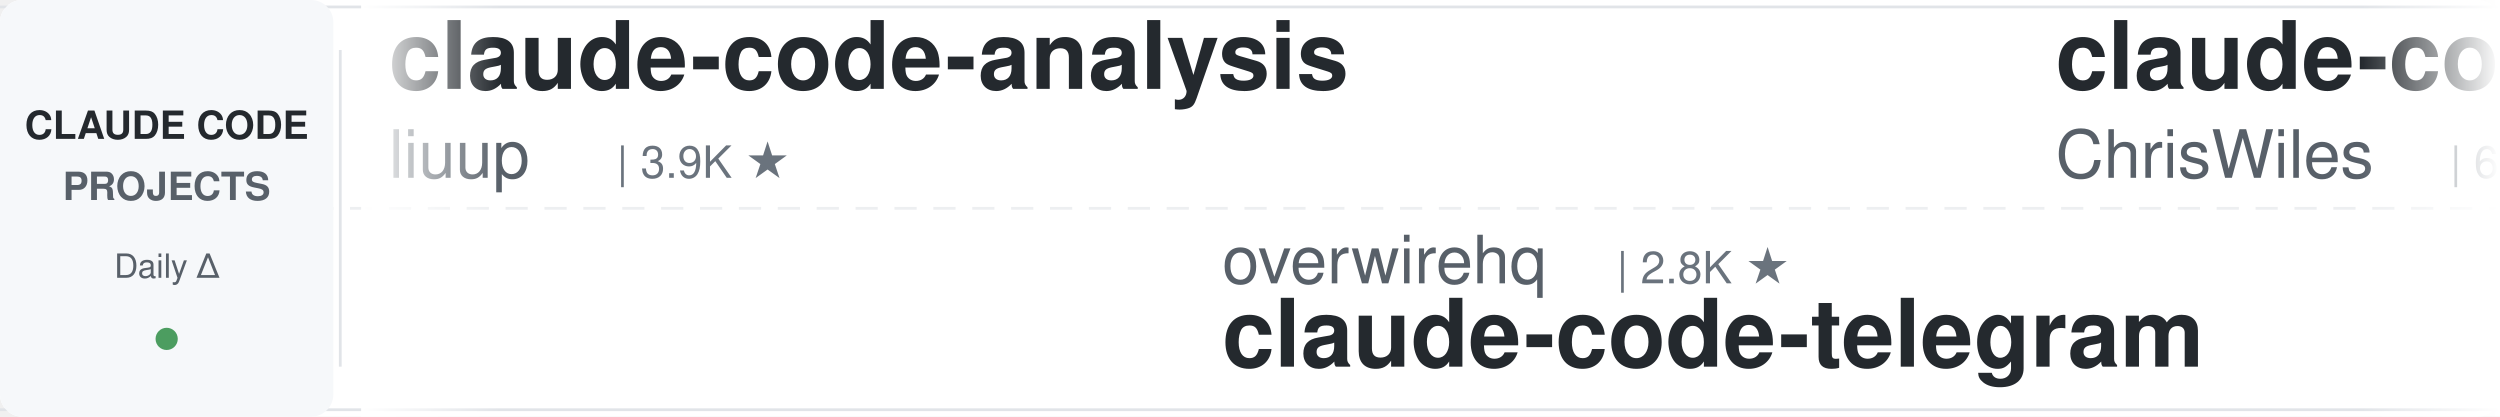
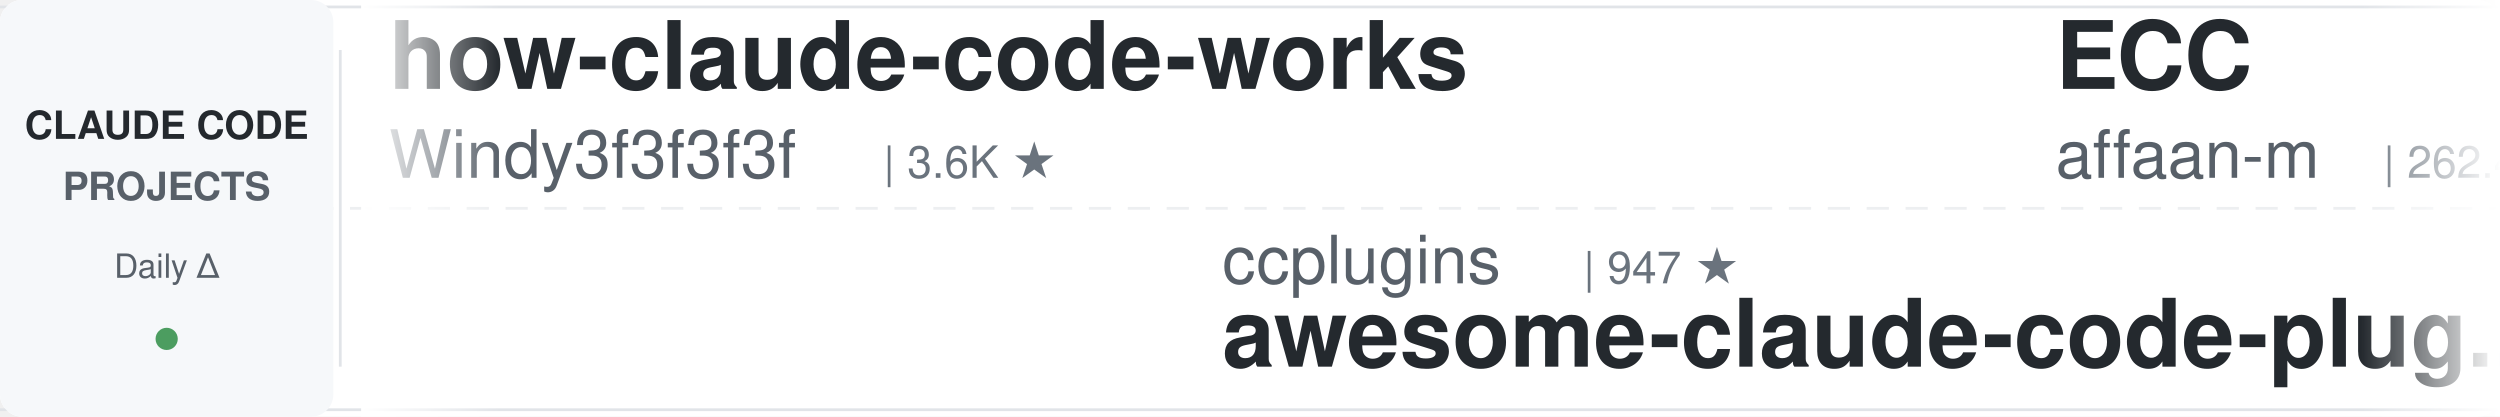
<svg xmlns="http://www.w3.org/2000/svg" width="900" height="150">
  <defs>
    <linearGradient id="leftFade" x1="0%" y1="0%" x2="100%" y2="0%">
      <stop offset="0%" style="stop-color:#ffffff;stop-opacity:1" />
      <stop offset="100%" style="stop-color:#ffffff;stop-opacity:0" />
    </linearGradient>
    <linearGradient id="rightFade" x1="0%" y1="0%" x2="100%" y2="0%">
      <stop offset="0%" style="stop-color:#ffffff;stop-opacity:0" />
      <stop offset="100%" style="stop-color:#ffffff;stop-opacity:1" />
    </linearGradient>
  </defs>
  <rect width="900" height="150" fill="#ffffff" rx="8" />
  <rect x="0" y="2" width="900" height="1" fill="#e1e4e8" />
  <rect x="0" y="147" width="900" height="1" fill="#e1e4e8" />
  <line x1="0" y1="75" x2="900" y2="75" stroke="#e1e4e8" stroke-width="1" stroke-dasharray="8 6" opacity="0.6" />
  <rect x="0" y="0" width="120" height="150" fill="#f6f8fa" rx="8" />
  <text x="60" y="50" font-family="-apple-system, BlinkMacSystemFont, 'Segoe UI', Helvetica, Arial, sans-serif" font-size="14" font-weight="600" fill="#24292e" text-anchor="middle">CLAUDE CODE</text>
  <text x="60" y="72" font-family="-apple-system, BlinkMacSystemFont, 'Segoe UI', Helvetica, Arial, sans-serif" font-size="14" font-weight="600" fill="#586069" text-anchor="middle">PROJECTS</text>
  <text x="60" y="100" font-family="-apple-system, BlinkMacSystemFont, 'Segoe UI', Helvetica, Arial, sans-serif" font-size="12" font-weight="500" fill="#586069" text-anchor="middle">Daily Δ</text>
  <circle cx="60" cy="122" r="4" fill="#22863a" opacity="0.8" />
  <rect x="122" y="18" width="1" height="114" fill="#e1e4e8" />
  <clipPath id="tickerClip">
    <rect x="130" y="0" width="770" height="150" />
  </clipPath>
  <g clip-path="url(#tickerClip)">
    <g id="tickerItems">
      <animateTransform attributeName="transform" attributeType="XML" type="translate" from="0 0" to="-3000 0" dur="54s" repeatCount="indefinite" />
      <g transform="translate(0, 0)">
-         <text x="140" y="32" font-family="-apple-system, BlinkMacSystemFont, 'Segoe UI', Helvetica, Arial, sans-serif" font-size="34" font-weight="600" fill="#24292e">claude-code-analysis</text>
-         <text x="140" y="64" font-family="-apple-system, BlinkMacSystemFont, 'Segoe UI', Helvetica, Arial, sans-serif" font-size="24" font-weight="400" fill="#586069">liuup</text>
-         <text x="222" y="64" font-family="-apple-system, BlinkMacSystemFont, 'Segoe UI', Helvetica, Arial, sans-serif" font-size="16" font-weight="500" fill="#6a737d">| 3.9K ★</text>
+         <text x="140" y="32" font-family="-apple-system, BlinkMacSystemFont, 'Segoe UI', Helvetica, Arial, sans-serif" font-size="34" font-weight="600" fill="#24292e">how-claude-code-works</text>
+         <text x="140" y="64" font-family="-apple-system, BlinkMacSystemFont, 'Segoe UI', Helvetica, Arial, sans-serif" font-size="24" font-weight="400" fill="#586069">Windy3f3f3f3f</text>
+         <text x="318" y="64" font-family="-apple-system, BlinkMacSystemFont, 'Segoe UI', Helvetica, Arial, sans-serif" font-size="16" font-weight="500" fill="#6a737d">| 3.6K ★</text>
      </g>
      <g transform="translate(300, 0)">
-         <text x="140" y="102" font-family="-apple-system, BlinkMacSystemFont, 'Segoe UI', Helvetica, Arial, sans-serif" font-size="24" font-weight="400" fill="#586069">overwirehq</text>
-         <text x="282" y="102" font-family="-apple-system, BlinkMacSystemFont, 'Segoe UI', Helvetica, Arial, sans-serif" font-size="16" font-weight="500" fill="#6a737d">| 2.8K ★</text>
-         <text x="140" y="132" font-family="-apple-system, BlinkMacSystemFont, 'Segoe UI', Helvetica, Arial, sans-serif" font-size="34" font-weight="600" fill="#24292e">claude-code-telegram</text>
+         <text x="140" y="102" font-family="-apple-system, BlinkMacSystemFont, 'Segoe UI', Helvetica, Arial, sans-serif" font-size="24" font-weight="400" fill="#586069">ccplugins</text>
+         <text x="270" y="102" font-family="-apple-system, BlinkMacSystemFont, 'Segoe UI', Helvetica, Arial, sans-serif" font-size="16" font-weight="500" fill="#6a737d">| 947 ★</text>
+         <text x="140" y="132" font-family="-apple-system, BlinkMacSystemFont, 'Segoe UI', Helvetica, Arial, sans-serif" font-size="34" font-weight="600" fill="#24292e">awesome-claude-code-plug...</text>
      </g>
      <g transform="translate(600, 0)">
-         <text x="140" y="32" font-family="-apple-system, BlinkMacSystemFont, 'Segoe UI', Helvetica, Arial, sans-serif" font-size="34" font-weight="600" fill="#24292e">claude-code-showcase</text>
-         <text x="140" y="64" font-family="-apple-system, BlinkMacSystemFont, 'Segoe UI', Helvetica, Arial, sans-serif" font-size="24" font-weight="400" fill="#586069">ChrisWiles</text>
-         <text x="282" y="64" font-family="-apple-system, BlinkMacSystemFont, 'Segoe UI', Helvetica, Arial, sans-serif" font-size="16" font-weight="500" fill="#6a737d">| 6.1K ★</text>
+         <text x="140" y="32" font-family="-apple-system, BlinkMacSystemFont, 'Segoe UI', Helvetica, Arial, sans-serif" font-size="34" font-weight="600" fill="#24292e">ECC</text>
+         <text x="140" y="64" font-family="-apple-system, BlinkMacSystemFont, 'Segoe UI', Helvetica, Arial, sans-serif" font-size="24" font-weight="400" fill="#586069">affaan-m</text>
+         <text x="258" y="64" font-family="-apple-system, BlinkMacSystemFont, 'Segoe UI', Helvetica, Arial, sans-serif" font-size="16" font-weight="500" fill="#6a737d">| 262.4K ★</text>
      </g>
      <g transform="translate(900, 0)">
-         <text x="140" y="102" font-family="-apple-system, BlinkMacSystemFont, 'Segoe UI', Helvetica, Arial, sans-serif" font-size="24" font-weight="400" fill="#586069">lintsinghua</text>
-         <text x="294" y="102" font-family="-apple-system, BlinkMacSystemFont, 'Segoe UI', Helvetica, Arial, sans-serif" font-size="16" font-weight="500" fill="#6a737d">| 4.3K ★</text>
-         <text x="140" y="132" font-family="-apple-system, BlinkMacSystemFont, 'Segoe UI', Helvetica, Arial, sans-serif" font-size="34" font-weight="600" fill="#24292e">claude-code-book</text>
+         <text x="140" y="102" font-family="-apple-system, BlinkMacSystemFont, 'Segoe UI', Helvetica, Arial, sans-serif" font-size="24" font-weight="400" fill="#586069">shanraisshan</text>
+         <text x="306" y="102" font-family="-apple-system, BlinkMacSystemFont, 'Segoe UI', Helvetica, Arial, sans-serif" font-size="16" font-weight="500" fill="#6a737d">| 66.1K ★</text>
+         <text x="140" y="132" font-family="-apple-system, BlinkMacSystemFont, 'Segoe UI', Helvetica, Arial, sans-serif" font-size="34" font-weight="600" fill="#24292e">claude-code-best-practic...</text>
      </g>
      <g transform="translate(1200, 0)">
-         <text x="140" y="32" font-family="-apple-system, BlinkMacSystemFont, 'Segoe UI', Helvetica, Arial, sans-serif" font-size="34" font-weight="600" fill="#24292e">claude-code-cli</text>
-         <text x="140" y="64" font-family="-apple-system, BlinkMacSystemFont, 'Segoe UI', Helvetica, Arial, sans-serif" font-size="24" font-weight="400" fill="#586069">huangserva</text>
-         <text x="282" y="64" font-family="-apple-system, BlinkMacSystemFont, 'Segoe UI', Helvetica, Arial, sans-serif" font-size="16" font-weight="500" fill="#6a737d">| 629 ★</text>
+         <text x="140" y="32" font-family="-apple-system, BlinkMacSystemFont, 'Segoe UI', Helvetica, Arial, sans-serif" font-size="34" font-weight="600" fill="#24292e">claude-code-tudou</text>
+         <text x="140" y="64" font-family="-apple-system, BlinkMacSystemFont, 'Segoe UI', Helvetica, Arial, sans-serif" font-size="24" font-weight="400" fill="#586069">AICoderTudou</text>
+         <text x="306" y="64" font-family="-apple-system, BlinkMacSystemFont, 'Segoe UI', Helvetica, Arial, sans-serif" font-size="16" font-weight="500" fill="#6a737d">| 494 ★</text>
      </g>
      <g transform="translate(1500, 0)">
-         <text x="140" y="102" font-family="-apple-system, BlinkMacSystemFont, 'Segoe UI', Helvetica, Arial, sans-serif" font-size="24" font-weight="400" fill="#586069">huangjia2019</text>
-         <text x="306" y="102" font-family="-apple-system, BlinkMacSystemFont, 'Segoe UI', Helvetica, Arial, sans-serif" font-size="16" font-weight="500" fill="#6a737d">| 1.1K ★</text>
-         <text x="140" y="132" font-family="-apple-system, BlinkMacSystemFont, 'Segoe UI', Helvetica, Arial, sans-serif" font-size="34" font-weight="600" fill="#24292e">claude-code-engineering</text>
+         <text x="140" y="102" font-family="-apple-system, BlinkMacSystemFont, 'Segoe UI', Helvetica, Arial, sans-serif" font-size="24" font-weight="400" fill="#586069">LING71671</text>
+         <text x="270" y="102" font-family="-apple-system, BlinkMacSystemFont, 'Segoe UI', Helvetica, Arial, sans-serif" font-size="16" font-weight="500" fill="#6a737d">| 954 ★</text>
+         <text x="140" y="132" font-family="-apple-system, BlinkMacSystemFont, 'Segoe UI', Helvetica, Arial, sans-serif" font-size="34" font-weight="600" fill="#24292e">Open-ClaudeCode</text>
      </g>
      <g transform="translate(1800, 0)">
-         <text x="140" y="32" font-family="-apple-system, BlinkMacSystemFont, 'Segoe UI', Helvetica, Arial, sans-serif" font-size="34" font-weight="600" fill="#24292e">claude-code-guide</text>
-         <text x="140" y="64" font-family="-apple-system, BlinkMacSystemFont, 'Segoe UI', Helvetica, Arial, sans-serif" font-size="24" font-weight="400" fill="#586069">Cranot</text>
-         <text x="234" y="64" font-family="-apple-system, BlinkMacSystemFont, 'Segoe UI', Helvetica, Arial, sans-serif" font-size="16" font-weight="500" fill="#6a737d">| 2.9K ★</text>
+         <text x="140" y="32" font-family="-apple-system, BlinkMacSystemFont, 'Segoe UI', Helvetica, Arial, sans-serif" font-size="34" font-weight="600" fill="#24292e">Auto-claude-code-researc...</text>
+         <text x="140" y="64" font-family="-apple-system, BlinkMacSystemFont, 'Segoe UI', Helvetica, Arial, sans-serif" font-size="24" font-weight="400" fill="#586069">wanshuiyin</text>
+         <text x="282" y="64" font-family="-apple-system, BlinkMacSystemFont, 'Segoe UI', Helvetica, Arial, sans-serif" font-size="16" font-weight="500" fill="#6a737d">| 16.3K ★</text>
      </g>
      <g transform="translate(2100, 0)">
+         <text x="140" y="102" font-family="-apple-system, BlinkMacSystemFont, 'Segoe UI', Helvetica, Arial, sans-serif" font-size="24" font-weight="400" fill="#586069">FlorianBruniaux</text>
+         <text x="342" y="102" font-family="-apple-system, BlinkMacSystemFont, 'Segoe UI', Helvetica, Arial, sans-serif" font-size="16" font-weight="500" fill="#6a737d">| 6.0K ★</text>
+         <text x="140" y="132" font-family="-apple-system, BlinkMacSystemFont, 'Segoe UI', Helvetica, Arial, sans-serif" font-size="34" font-weight="600" fill="#24292e">claude-code-ultimate-gui...</text>
+       </g>
+       <g transform="translate(2400, 0)">
+         <text x="140" y="32" font-family="-apple-system, BlinkMacSystemFont, 'Segoe UI', Helvetica, Arial, sans-serif" font-size="34" font-weight="600" fill="#24292e">claude-code-rust</text>
+         <text x="140" y="64" font-family="-apple-system, BlinkMacSystemFont, 'Segoe UI', Helvetica, Arial, sans-serif" font-size="24" font-weight="400" fill="#586069">lorryjovens-hub</text>
+         <text x="342" y="64" font-family="-apple-system, BlinkMacSystemFont, 'Segoe UI', Helvetica, Arial, sans-serif" font-size="16" font-weight="500" fill="#6a737d">| 1.7K ★</text>
+       </g>
+       <g transform="translate(2700, 0)">
+         <text x="140" y="102" font-family="-apple-system, BlinkMacSystemFont, 'Segoe UI', Helvetica, Arial, sans-serif" font-size="24" font-weight="400" fill="#586069">andrew-kramer-inno</text>
+         <text x="378" y="102" font-family="-apple-system, BlinkMacSystemFont, 'Segoe UI', Helvetica, Arial, sans-serif" font-size="16" font-weight="500" fill="#6a737d">| 596 ★</text>
+         <text x="140" y="132" font-family="-apple-system, BlinkMacSystemFont, 'Segoe UI', Helvetica, Arial, sans-serif" font-size="34" font-weight="600" fill="#24292e">claude-code-source-build</text>
+       </g>
+       <g transform="translate(3000, 0)">
+         <text x="140" y="32" font-family="-apple-system, BlinkMacSystemFont, 'Segoe UI', Helvetica, Arial, sans-serif" font-size="34" font-weight="600" fill="#24292e">how-claude-code-works</text>
+         <text x="140" y="64" font-family="-apple-system, BlinkMacSystemFont, 'Segoe UI', Helvetica, Arial, sans-serif" font-size="24" font-weight="400" fill="#586069">Windy3f3f3f3f</text>
+         <text x="318" y="64" font-family="-apple-system, BlinkMacSystemFont, 'Segoe UI', Helvetica, Arial, sans-serif" font-size="16" font-weight="500" fill="#6a737d">| 3.6K ★</text>
+       </g>
+       <g transform="translate(3300, 0)">
        <text x="140" y="102" font-family="-apple-system, BlinkMacSystemFont, 'Segoe UI', Helvetica, Arial, sans-serif" font-size="24" font-weight="400" fill="#586069">ccplugins</text>
-         <text x="270" y="102" font-family="-apple-system, BlinkMacSystemFont, 'Segoe UI', Helvetica, Arial, sans-serif" font-size="16" font-weight="500" fill="#6a737d">| 946 ★</text>
+         <text x="270" y="102" font-family="-apple-system, BlinkMacSystemFont, 'Segoe UI', Helvetica, Arial, sans-serif" font-size="16" font-weight="500" fill="#6a737d">| 947 ★</text>
        <text x="140" y="132" font-family="-apple-system, BlinkMacSystemFont, 'Segoe UI', Helvetica, Arial, sans-serif" font-size="34" font-weight="600" fill="#24292e">awesome-claude-code-plug...</text>
      </g>
-       <g transform="translate(2400, 0)">
-         <text x="140" y="32" font-family="-apple-system, BlinkMacSystemFont, 'Segoe UI', Helvetica, Arial, sans-serif" font-size="34" font-weight="600" fill="#24292e">claude-code-proxy</text>
-         <text x="140" y="64" font-family="-apple-system, BlinkMacSystemFont, 'Segoe UI', Helvetica, Arial, sans-serif" font-size="24" font-weight="400" fill="#586069">1rgs</text>
-         <text x="210" y="64" font-family="-apple-system, BlinkMacSystemFont, 'Segoe UI', Helvetica, Arial, sans-serif" font-size="16" font-weight="500" fill="#6a737d">| 3.8K ★</text>
-       </g>
-       <g transform="translate(2700, 0)">
-         <text x="140" y="102" font-family="-apple-system, BlinkMacSystemFont, 'Segoe UI', Helvetica, Arial, sans-serif" font-size="24" font-weight="400" fill="#586069">Maciek-roboblog</text>
-         <text x="342" y="102" font-family="-apple-system, BlinkMacSystemFont, 'Segoe UI', Helvetica, Arial, sans-serif" font-size="16" font-weight="500" fill="#6a737d">| 8.7K ★</text>
-         <text x="140" y="132" font-family="-apple-system, BlinkMacSystemFont, 'Segoe UI', Helvetica, Arial, sans-serif" font-size="34" font-weight="600" fill="#24292e">Claude-Code-Usage-Monito...</text>
-       </g>
-       <g transform="translate(3000, 0)">
-         <text x="140" y="32" font-family="-apple-system, BlinkMacSystemFont, 'Segoe UI', Helvetica, Arial, sans-serif" font-size="34" font-weight="600" fill="#24292e">claude-code-analysis</text>
-         <text x="140" y="64" font-family="-apple-system, BlinkMacSystemFont, 'Segoe UI', Helvetica, Arial, sans-serif" font-size="24" font-weight="400" fill="#586069">liuup</text>
-         <text x="222" y="64" font-family="-apple-system, BlinkMacSystemFont, 'Segoe UI', Helvetica, Arial, sans-serif" font-size="16" font-weight="500" fill="#6a737d">| 3.9K ★</text>
-       </g>
-       <g transform="translate(3300, 0)">
-         <text x="140" y="102" font-family="-apple-system, BlinkMacSystemFont, 'Segoe UI', Helvetica, Arial, sans-serif" font-size="24" font-weight="400" fill="#586069">overwirehq</text>
-         <text x="282" y="102" font-family="-apple-system, BlinkMacSystemFont, 'Segoe UI', Helvetica, Arial, sans-serif" font-size="16" font-weight="500" fill="#6a737d">| 2.8K ★</text>
-         <text x="140" y="132" font-family="-apple-system, BlinkMacSystemFont, 'Segoe UI', Helvetica, Arial, sans-serif" font-size="34" font-weight="600" fill="#24292e">claude-code-telegram</text>
-       </g>
      <g transform="translate(3600, 0)">
-         <text x="140" y="32" font-family="-apple-system, BlinkMacSystemFont, 'Segoe UI', Helvetica, Arial, sans-serif" font-size="34" font-weight="600" fill="#24292e">claude-code-showcase</text>
-         <text x="140" y="64" font-family="-apple-system, BlinkMacSystemFont, 'Segoe UI', Helvetica, Arial, sans-serif" font-size="24" font-weight="400" fill="#586069">ChrisWiles</text>
-         <text x="282" y="64" font-family="-apple-system, BlinkMacSystemFont, 'Segoe UI', Helvetica, Arial, sans-serif" font-size="16" font-weight="500" fill="#6a737d">| 6.1K ★</text>
+         <text x="140" y="32" font-family="-apple-system, BlinkMacSystemFont, 'Segoe UI', Helvetica, Arial, sans-serif" font-size="34" font-weight="600" fill="#24292e">ECC</text>
+         <text x="140" y="64" font-family="-apple-system, BlinkMacSystemFont, 'Segoe UI', Helvetica, Arial, sans-serif" font-size="24" font-weight="400" fill="#586069">affaan-m</text>
+         <text x="258" y="64" font-family="-apple-system, BlinkMacSystemFont, 'Segoe UI', Helvetica, Arial, sans-serif" font-size="16" font-weight="500" fill="#6a737d">| 262.4K ★</text>
      </g>
      <g transform="translate(3900, 0)">
-         <text x="140" y="102" font-family="-apple-system, BlinkMacSystemFont, 'Segoe UI', Helvetica, Arial, sans-serif" font-size="24" font-weight="400" fill="#586069">lintsinghua</text>
-         <text x="294" y="102" font-family="-apple-system, BlinkMacSystemFont, 'Segoe UI', Helvetica, Arial, sans-serif" font-size="16" font-weight="500" fill="#6a737d">| 4.3K ★</text>
-         <text x="140" y="132" font-family="-apple-system, BlinkMacSystemFont, 'Segoe UI', Helvetica, Arial, sans-serif" font-size="34" font-weight="600" fill="#24292e">claude-code-book</text>
+         <text x="140" y="102" font-family="-apple-system, BlinkMacSystemFont, 'Segoe UI', Helvetica, Arial, sans-serif" font-size="24" font-weight="400" fill="#586069">shanraisshan</text>
+         <text x="306" y="102" font-family="-apple-system, BlinkMacSystemFont, 'Segoe UI', Helvetica, Arial, sans-serif" font-size="16" font-weight="500" fill="#6a737d">| 66.1K ★</text>
+         <text x="140" y="132" font-family="-apple-system, BlinkMacSystemFont, 'Segoe UI', Helvetica, Arial, sans-serif" font-size="34" font-weight="600" fill="#24292e">claude-code-best-practic...</text>
      </g>
    </g>
  </g>
  <rect x="130" y="0" width="50" height="150" fill="url(#leftFade)" />
  <rect x="850" y="0" width="50" height="150" fill="url(#rightFade)" />
</svg>
